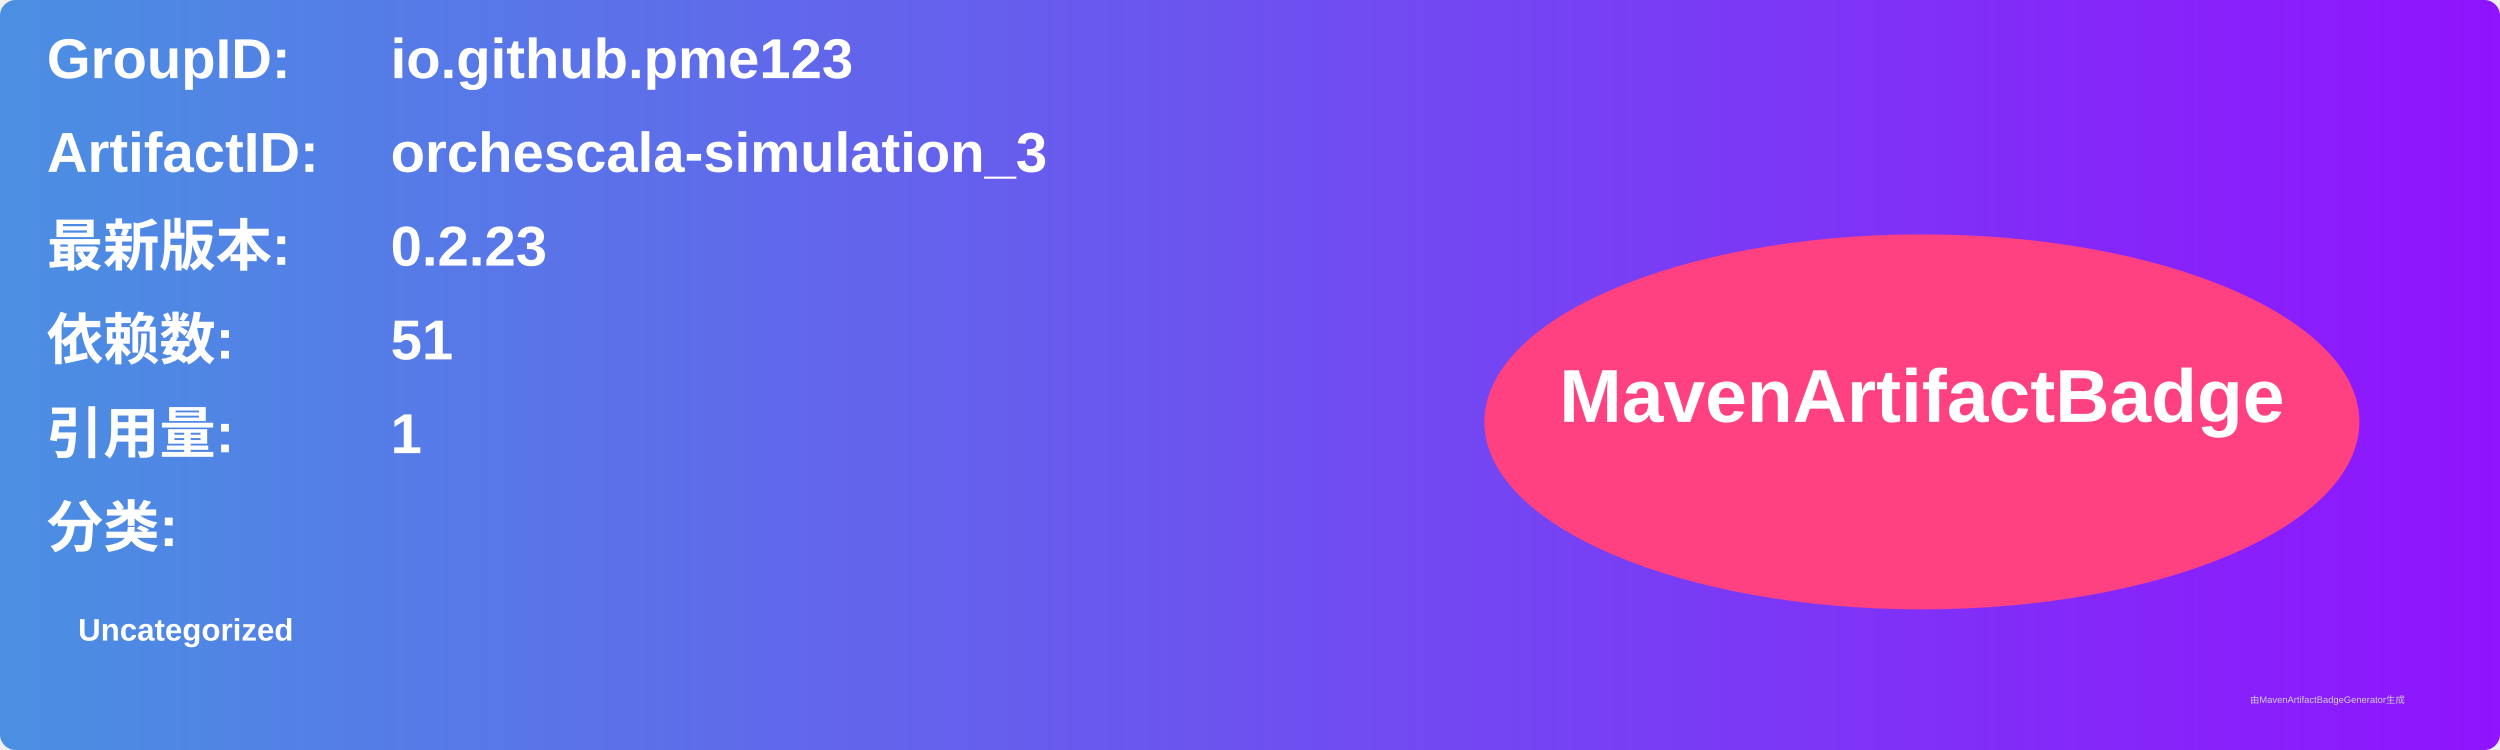
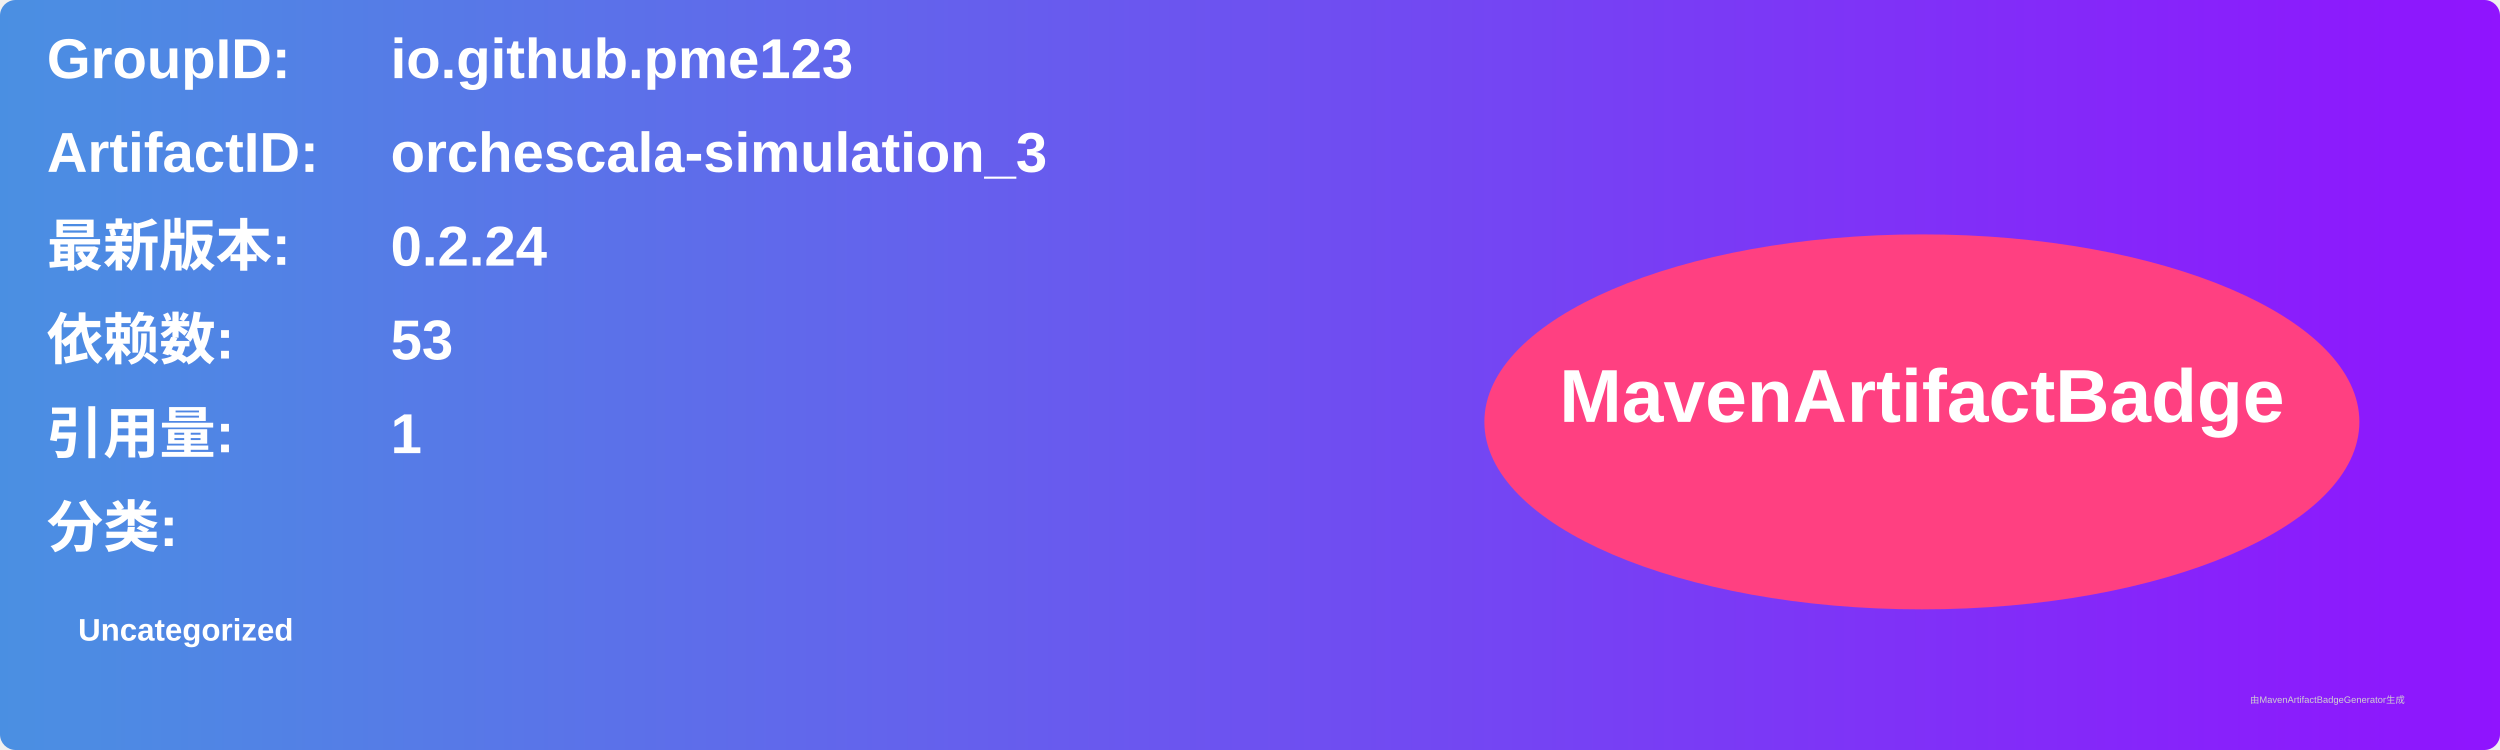
<svg xmlns="http://www.w3.org/2000/svg" width="800" height="240" viewBox="0 0 800 240">
  <linearGradient id="grad" x1="0%" y1="0%" x2="100%" y2="0%">
    <stop offset="0%" stop-color="#4a90e2" />
    <stop offset="100%" stop-color="#9013fe" />
  </linearGradient>
  <rect width="100%" height="100%" rx="5" ry="5" fill="url(#grad)" />
  <g transform="translate(15, 15)">
    <text x="0" y="10" font-family="Arial" font-size="18" fill="white" font-weight="bold" width="260">GroupID:</text>
    <text x="110" y="10" font-family="Arial" font-size="18" fill="white" font-weight="bold" width="460">io.github.pme123</text>
    <text x="0" y="40" font-family="Arial" font-size="18" fill="white" font-weight="bold" width="260">ArtifactID:</text>
    <text x="110" y="40" font-family="Arial" font-size="18" fill="white" font-weight="bold" width="460">orchescala-simulation_3</text>
    <text x="0" y="70" font-family="Arial" font-size="18" fill="white" font-weight="bold">最新版本:</text>
    <text x="110" y="70" font-family="Arial" font-size="18" fill="white" font-weight="bold">
-       <tspan font-weight="bold">0.2.23</tspan>
+       <tspan font-weight="bold">0.2.24</tspan>
    </text>
    <text x="0" y="100" font-family="Arial" font-size="18" fill="white" font-weight="bold">依赖数: </text>
    <text x="110" y="100" font-family="Arial" font-size="18" fill="white">
-       <tspan font-weight="bold">51</tspan>
+       <tspan font-weight="bold">53</tspan>
    </text>
    <text x="0" y="130" font-family="Arial" font-size="18" fill="white" font-weight="bold">引用量: </text>
    <text x="110" y="130" font-family="Arial" font-size="18" fill="white">
      <tspan font-weight="bold">1</tspan>
    </text>
    <text x="0" y="160" font-family="Arial" font-size="18" fill="white" font-weight="bold">分类:</text>
    <text x="10" y="190" font-family="Arial" font-size="10" fill="white">
      <tspan font-weight="bold">Uncategorized</tspan>
    </text>
    <ellipse cx="600" cy="120" rx="140" ry="60" fill="#ff4081" />
    <text x="600" y="120" text-anchor="middle" font-family="Arial" font-size="24" fill="white" font-weight="bold">MavenArtifactBadge</text>
  </g>
  <text x="720" y="225" font-family="Arial" font-size="3" fill="#d0d0d0">由MavenArtifactBadgeGenerator生成</text>
</svg>
